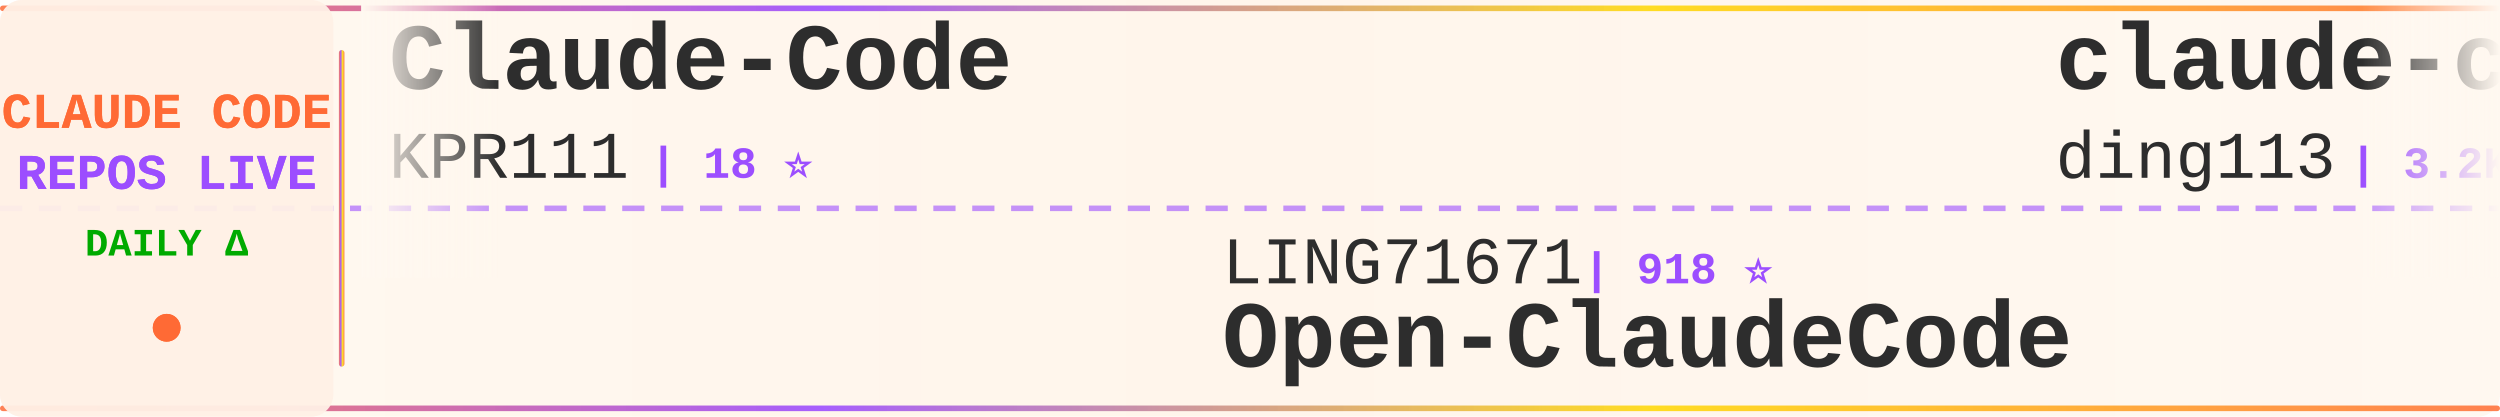
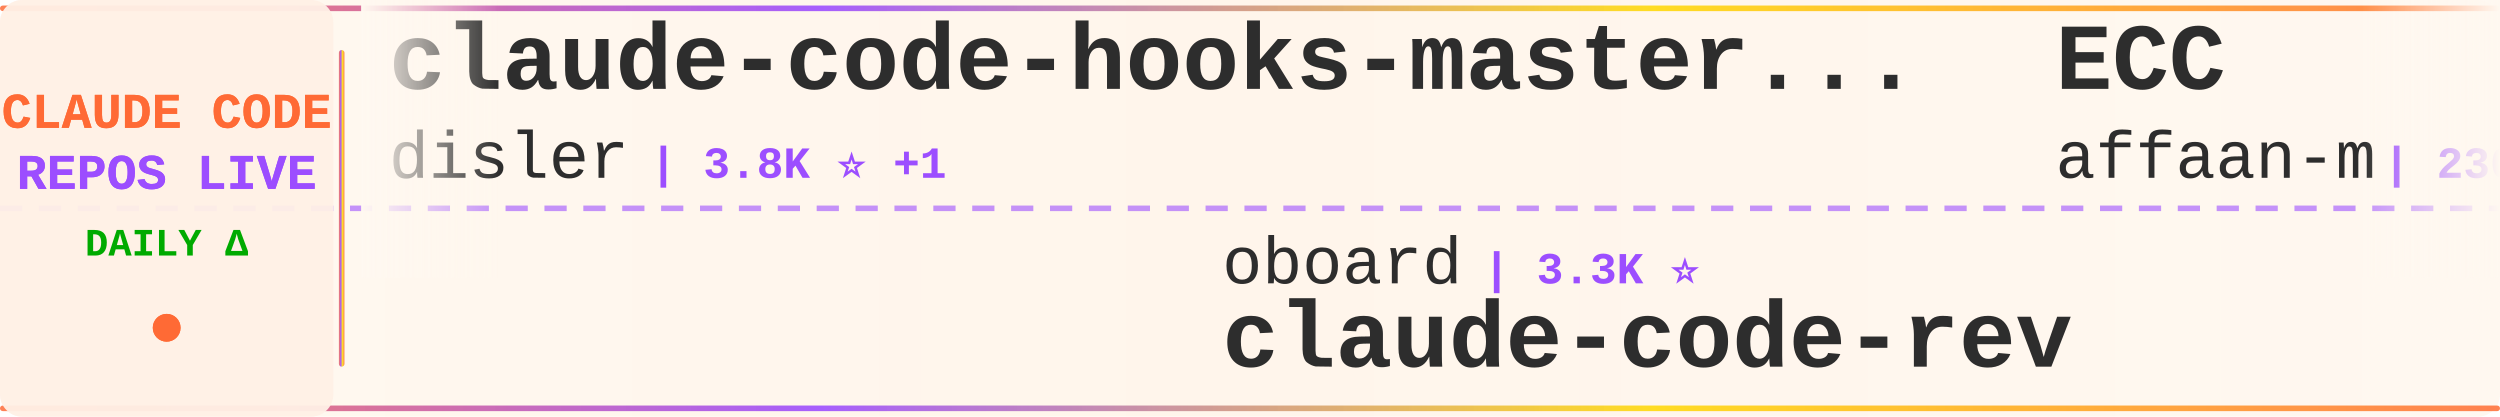
<svg xmlns="http://www.w3.org/2000/svg" width="900" height="150">
  <defs>
    <linearGradient id="tickerBg" x1="0%" y1="0%" x2="100%" y2="0%">
      <stop offset="0%" style="stop-color:#fff8f0;stop-opacity:0.98" />
      <stop offset="50%" style="stop-color:#fff5eb;stop-opacity:1" />
      <stop offset="100%" style="stop-color:#fff8f0;stop-opacity:0.98" />
    </linearGradient>
    <linearGradient id="borderGrad" x1="0%" y1="0%" x2="100%" y2="0%">
      <stop offset="0%" style="stop-color:#FF6B35;stop-opacity:0.85">
        <animate attributeName="stop-opacity" values="0.85;1;0.85" dur="2s" repeatCount="indefinite" />
      </stop>
      <stop offset="33%" style="stop-color:#9C4EFF;stop-opacity:0.9">
        <animate attributeName="stop-opacity" values="0.9;1;0.9" dur="2.2s" repeatCount="indefinite" />
      </stop>
      <stop offset="66%" style="stop-color:#FFD700;stop-opacity:0.85">
        <animate attributeName="stop-opacity" values="0.85;1;0.85" dur="1.8s" repeatCount="indefinite" />
      </stop>
      <stop offset="100%" style="stop-color:#FF6B35;stop-opacity:0.85">
        <animate attributeName="stop-opacity" values="0.85;1;0.85" dur="2s" repeatCount="indefinite" />
      </stop>
    </linearGradient>
    <filter id="textGlow">
      <feGaussianBlur stdDeviation="0.15" result="coloredBlur" />
      <feMerge>
        <feMergeNode in="coloredBlur" />
        <feMergeNode in="SourceGraphic" />
      </feMerge>
    </filter>
    <filter id="metricGlow">
      <feGaussianBlur stdDeviation="0.2" result="coloredBlur" />
      <feMerge>
        <feMergeNode in="coloredBlur" />
        <feMergeNode in="SourceGraphic" />
      </feMerge>
    </filter>
    <linearGradient id="leftFade" x1="0%" y1="0%" x2="100%" y2="0%">
      <stop offset="0%" style="stop-color:#fff8f0;stop-opacity:1" />
      <stop offset="100%" style="stop-color:#fff8f0;stop-opacity:0" />
    </linearGradient>
    <linearGradient id="rightFade" x1="0%" y1="0%" x2="100%" y2="0%">
      <stop offset="0%" style="stop-color:#fff8f0;stop-opacity:0" />
      <stop offset="100%" style="stop-color:#fff8f0;stop-opacity:1" />
    </linearGradient>
  </defs>
  <rect width="900" height="150" fill="url(#tickerBg)" rx="8" />
  <rect x="0" y="2" width="900" height="2" fill="url(#borderGrad)" rx="1" />
  <rect x="0" y="146" width="900" height="2" fill="url(#borderGrad)" rx="1" />
  <line x1="0" y1="75" x2="900" y2="75" stroke="#9C4EFF" stroke-width="2" stroke-dasharray="8 6" opacity="0.6" />
  <rect x="0" y="0" width="120" height="150" fill="#fff0e6" opacity="0.95" rx="8" />
  <text x="60" y="46" font-family="'Courier New', monospace" font-size="18" font-weight="bold" fill="#FF6B35" text-anchor="middle" filter="url(#textGlow)">
    CLAUDE CODE
  </text>
  <text x="60" y="68" font-family="'Courier New', monospace" font-size="18" font-weight="bold" fill="#9C4EFF" text-anchor="middle" filter="url(#textGlow)">
    REPOS LIVE
  </text>
  <text x="60" y="92" font-family="'Courier New', monospace" font-size="14" font-weight="bold" fill="#00aa00" text-anchor="middle">
    DAILY Δ
  </text>
  <circle cx="60" cy="118" r="5" fill="#FF6B35" filter="url(#metricGlow)">
    <animate attributeName="r" values="4;6;4" dur="1.5s" repeatCount="indefinite" />
    <animate attributeName="opacity" values="0.6;1;0.6" dur="1.5s" repeatCount="indefinite" />
  </circle>
  <rect x="122" y="18" width="2" height="114" fill="url(#borderGrad)" rx="1" />
  <clipPath id="tickerClip">
    <rect x="130" y="0" width="770" height="150" />
  </clipPath>
  <g clip-path="url(#tickerClip)">
    <g id="tickerItems">
      <animateTransform attributeName="transform" attributeType="XML" type="translate" from="0 0" to="-3000 0" dur="54s" repeatCount="indefinite" />
      <g transform="translate(0, 0)">
-         <text x="140" y="32" font-family="'Courier New', monospace" font-size="34" font-weight="bold" fill="#2d2d2d">Claude-Code</text>
-         <text x="140" y="64" font-family="'Courier New', monospace" font-size="24" font-weight="normal" fill="#2d2d2d" opacity="1.0">KPR111</text>
-         <text x="234" y="64" font-family="'Courier New', monospace" font-size="16" font-weight="bold" fill="#9C4EFF"> | 18 ⭐</text>
+         <text x="140" y="32" font-family="'Courier New', monospace" font-size="34" font-weight="bold" fill="#2d2d2d">claude-code-hooks-master...</text>
+         <text x="140" y="64" font-family="'Courier New', monospace" font-size="24" font-weight="normal" fill="#2d2d2d" opacity="1.0">disler</text>
+         <text x="234" y="64" font-family="'Courier New', monospace" font-size="16" font-weight="bold" fill="#9C4EFF"> | 3.8K ⭐ +1</text>
      </g>
      <g transform="translate(300, 0)">
-         <text x="140" y="102" font-family="'Courier New', monospace" font-size="24" font-weight="normal" fill="#2d2d2d" opacity="1.0">LING71671</text>
-         <text x="270" y="102" font-family="'Courier New', monospace" font-size="16" font-weight="bold" fill="#9C4EFF"> | 918 ⭐</text>
-         <text x="140" y="132" font-family="'Courier New', monospace" font-size="34" font-weight="bold" fill="#2d2d2d">Open-ClaudeCode</text>
+         <text x="140" y="102" font-family="'Courier New', monospace" font-size="24" font-weight="normal" fill="#2d2d2d" opacity="1.0">oboard</text>
+         <text x="234" y="102" font-family="'Courier New', monospace" font-size="16" font-weight="bold" fill="#9C4EFF"> | 3.3K ⭐</text>
+         <text x="140" y="132" font-family="'Courier New', monospace" font-size="34" font-weight="bold" fill="#2d2d2d">claude-code-rev</text>
      </g>
      <g transform="translate(600, 0)">
-         <text x="140" y="32" font-family="'Courier New', monospace" font-size="34" font-weight="bold" fill="#2d2d2d">claude-code-hub</text>
-         <text x="140" y="64" font-family="'Courier New', monospace" font-size="24" font-weight="normal" fill="#2d2d2d" opacity="1.0">ding113</text>
-         <text x="246" y="64" font-family="'Courier New', monospace" font-size="16" font-weight="bold" fill="#9C4EFF"> | 3.2K ⭐ +1</text>
+         <text x="140" y="32" font-family="'Courier New', monospace" font-size="34" font-weight="bold" fill="#2d2d2d">ECC</text>
+         <text x="140" y="64" font-family="'Courier New', monospace" font-size="24" font-weight="normal" fill="#2d2d2d" opacity="1.0">affaan-m</text>
+         <text x="258" y="64" font-family="'Courier New', monospace" font-size="16" font-weight="bold" fill="#9C4EFF"> | 230.1K ⭐ +431</text>
      </g>
      <g transform="translate(900, 0)">
-         <text x="140" y="102" font-family="'Courier New', monospace" font-size="24" font-weight="normal" fill="#2d2d2d" opacity="1.0">disler</text>
-         <text x="234" y="102" font-family="'Courier New', monospace" font-size="16" font-weight="bold" fill="#9C4EFF"> | 1.5K ⭐ +9</text>
-         <text x="140" y="132" font-family="'Courier New', monospace" font-size="34" font-weight="bold" fill="#2d2d2d">pi-vs-claude-code</text>
+         <text x="140" y="102" font-family="'Courier New', monospace" font-size="24" font-weight="normal" fill="#2d2d2d" opacity="1.0">huangjia2019</text>
+         <text x="306" y="102" font-family="'Courier New', monospace" font-size="16" font-weight="bold" fill="#9C4EFF"> | 980 ⭐ +4</text>
+         <text x="140" y="132" font-family="'Courier New', monospace" font-size="34" font-weight="bold" fill="#2d2d2d">claude-code-engineering</text>
      </g>
      <g transform="translate(1200, 0)">
-         <text x="140" y="32" font-family="'Courier New', monospace" font-size="34" font-weight="bold" fill="#2d2d2d">Claude-code</text>
-         <text x="140" y="64" font-family="'Courier New', monospace" font-size="24" font-weight="normal" fill="#2d2d2d" opacity="1.0">zstmfhy</text>
-         <text x="246" y="64" font-family="'Courier New', monospace" font-size="16" font-weight="bold" fill="#9C4EFF"> | 190 ⭐</text>
+         <text x="140" y="32" font-family="'Courier New', monospace" font-size="34" font-weight="bold" fill="#2d2d2d">claude-code-showcase</text>
+         <text x="140" y="64" font-family="'Courier New', monospace" font-size="24" font-weight="normal" fill="#2d2d2d" opacity="1.0">ChrisWiles</text>
+         <text x="282" y="64" font-family="'Courier New', monospace" font-size="16" font-weight="bold" fill="#9C4EFF"> | 6.0K ⭐ +1</text>
      </g>
      <g transform="translate(1500, 0)">
-         <text x="140" y="102" font-family="'Courier New', monospace" font-size="24" font-weight="normal" fill="#2d2d2d" opacity="1.0">ChrisWiles</text>
-         <text x="282" y="102" font-family="'Courier New', monospace" font-size="16" font-weight="bold" fill="#9C4EFF"> | 6.0K ⭐ +1</text>
-         <text x="140" y="132" font-family="'Courier New', monospace" font-size="34" font-weight="bold" fill="#2d2d2d">claude-code-showcase</text>
+         <text x="140" y="102" font-family="'Courier New', monospace" font-size="24" font-weight="normal" fill="#2d2d2d" opacity="1.0">lorryjovens-hub</text>
+         <text x="342" y="102" font-family="'Courier New', monospace" font-size="16" font-weight="bold" fill="#9C4EFF"> | 1.7K ⭐ +3</text>
+         <text x="140" y="132" font-family="'Courier New', monospace" font-size="34" font-weight="bold" fill="#2d2d2d">claude-code-rust</text>
      </g>
      <g transform="translate(1800, 0)">
-         <text x="140" y="32" font-family="'Courier New', monospace" font-size="34" font-weight="bold" fill="#2d2d2d">claude-code-router</text>
-         <text x="140" y="64" font-family="'Courier New', monospace" font-size="24" font-weight="normal" fill="#2d2d2d" opacity="1.0">musistudio</text>
-         <text x="282" y="64" font-family="'Courier New', monospace" font-size="16" font-weight="bold" fill="#9C4EFF"> | 35.8K ⭐ +40</text>
+         <text x="140" y="32" font-family="'Courier New', monospace" font-size="34" font-weight="bold" fill="#2d2d2d">claude_codex_bridge</text>
+         <text x="140" y="64" font-family="'Courier New', monospace" font-size="24" font-weight="normal" fill="#2d2d2d" opacity="1.0">SeemSeam</text>
+         <text x="258" y="64" font-family="'Courier New', monospace" font-size="16" font-weight="bold" fill="#9C4EFF"> | 3.3K ⭐ +8</text>
      </g>
      <g transform="translate(2100, 0)">
-         <text x="140" y="102" font-family="'Courier New', monospace" font-size="24" font-weight="normal" fill="#2d2d2d" opacity="1.0">Yeachan-Heo</text>
-         <text x="294" y="102" font-family="'Courier New', monospace" font-size="16" font-weight="bold" fill="#9C4EFF"> | 37.8K ⭐ +41</text>
-         <text x="140" y="132" font-family="'Courier New', monospace" font-size="34" font-weight="bold" fill="#2d2d2d">oh-my-claudecode</text>
+         <text x="140" y="102" font-family="'Courier New', monospace" font-size="24" font-weight="normal" fill="#2d2d2d" opacity="1.0">Maciek-roboblog</text>
+         <text x="342" y="102" font-family="'Courier New', monospace" font-size="16" font-weight="bold" fill="#9C4EFF"> | 8.4K ⭐ +6</text>
+         <text x="140" y="132" font-family="'Courier New', monospace" font-size="34" font-weight="bold" fill="#2d2d2d">Claude-Code-Usage-Monito...</text>
      </g>
      <g transform="translate(2400, 0)">
-         <text x="140" y="32" font-family="'Courier New', monospace" font-size="34" font-weight="bold" fill="#2d2d2d">claude-code-guide</text>
-         <text x="140" y="64" font-family="'Courier New', monospace" font-size="24" font-weight="normal" fill="#2d2d2d" opacity="1.0">zebbern</text>
-         <text x="246" y="64" font-family="'Courier New', monospace" font-size="16" font-weight="bold" fill="#9C4EFF"> | 4.4K ⭐ +2</text>
+         <text x="140" y="32" font-family="'Courier New', monospace" font-size="34" font-weight="bold" fill="#2d2d2d">claude-code-local</text>
+         <text x="140" y="64" font-family="'Courier New', monospace" font-size="24" font-weight="normal" fill="#2d2d2d" opacity="1.0">nicedreamzapp</text>
+         <text x="318" y="64" font-family="'Courier New', monospace" font-size="16" font-weight="bold" fill="#9C4EFF"> | 2.9K ⭐ +1</text>
      </g>
      <g transform="translate(2700, 0)">
-         <text x="140" y="102" font-family="'Courier New', monospace" font-size="24" font-weight="normal" fill="#2d2d2d" opacity="1.0">guanshan</text>
-         <text x="258" y="102" font-family="'Courier New', monospace" font-size="16" font-weight="bold" fill="#9C4EFF"> | 61 ⭐</text>
-         <text x="140" y="132" font-family="'Courier New', monospace" font-size="34" font-weight="bold" fill="#2d2d2d">ClaudeCode</text>
+         <text x="140" y="102" font-family="'Courier New', monospace" font-size="24" font-weight="normal" fill="#2d2d2d" opacity="1.0">centminmod</text>
+         <text x="282" y="102" font-family="'Courier New', monospace" font-size="16" font-weight="bold" fill="#9C4EFF"> | 2.5K ⭐ +3</text>
+         <text x="140" y="132" font-family="'Courier New', monospace" font-size="34" font-weight="bold" fill="#2d2d2d">my-claude-code-setup</text>
      </g>
      <g transform="translate(3000, 0)">
-         <text x="140" y="32" font-family="'Courier New', monospace" font-size="34" font-weight="bold" fill="#2d2d2d">Claude-Code</text>
-         <text x="140" y="64" font-family="'Courier New', monospace" font-size="24" font-weight="normal" fill="#2d2d2d" opacity="1.0">KPR111</text>
-         <text x="234" y="64" font-family="'Courier New', monospace" font-size="16" font-weight="bold" fill="#9C4EFF"> | 18 ⭐</text>
+         <text x="140" y="32" font-family="'Courier New', monospace" font-size="34" font-weight="bold" fill="#2d2d2d">claude-code-hooks-master...</text>
+         <text x="140" y="64" font-family="'Courier New', monospace" font-size="24" font-weight="normal" fill="#2d2d2d" opacity="1.0">disler</text>
+         <text x="234" y="64" font-family="'Courier New', monospace" font-size="16" font-weight="bold" fill="#9C4EFF"> | 3.8K ⭐ +1</text>
      </g>
      <g transform="translate(3300, 0)">
-         <text x="140" y="102" font-family="'Courier New', monospace" font-size="24" font-weight="normal" fill="#2d2d2d" opacity="1.0">LING71671</text>
-         <text x="270" y="102" font-family="'Courier New', monospace" font-size="16" font-weight="bold" fill="#9C4EFF"> | 918 ⭐</text>
-         <text x="140" y="132" font-family="'Courier New', monospace" font-size="34" font-weight="bold" fill="#2d2d2d">Open-ClaudeCode</text>
+         <text x="140" y="102" font-family="'Courier New', monospace" font-size="24" font-weight="normal" fill="#2d2d2d" opacity="1.0">oboard</text>
+         <text x="234" y="102" font-family="'Courier New', monospace" font-size="16" font-weight="bold" fill="#9C4EFF"> | 3.3K ⭐</text>
+         <text x="140" y="132" font-family="'Courier New', monospace" font-size="34" font-weight="bold" fill="#2d2d2d">claude-code-rev</text>
      </g>
      <g transform="translate(3600, 0)">
-         <text x="140" y="32" font-family="'Courier New', monospace" font-size="34" font-weight="bold" fill="#2d2d2d">claude-code-hub</text>
-         <text x="140" y="64" font-family="'Courier New', monospace" font-size="24" font-weight="normal" fill="#2d2d2d" opacity="1.0">ding113</text>
-         <text x="246" y="64" font-family="'Courier New', monospace" font-size="16" font-weight="bold" fill="#9C4EFF"> | 3.2K ⭐ +1</text>
+         <text x="140" y="32" font-family="'Courier New', monospace" font-size="34" font-weight="bold" fill="#2d2d2d">ECC</text>
+         <text x="140" y="64" font-family="'Courier New', monospace" font-size="24" font-weight="normal" fill="#2d2d2d" opacity="1.0">affaan-m</text>
+         <text x="258" y="64" font-family="'Courier New', monospace" font-size="16" font-weight="bold" fill="#9C4EFF"> | 230.1K ⭐ +431</text>
      </g>
      <g transform="translate(3900, 0)">
-         <text x="140" y="102" font-family="'Courier New', monospace" font-size="24" font-weight="normal" fill="#2d2d2d" opacity="1.0">disler</text>
-         <text x="234" y="102" font-family="'Courier New', monospace" font-size="16" font-weight="bold" fill="#9C4EFF"> | 1.5K ⭐ +9</text>
-         <text x="140" y="132" font-family="'Courier New', monospace" font-size="34" font-weight="bold" fill="#2d2d2d">pi-vs-claude-code</text>
+         <text x="140" y="102" font-family="'Courier New', monospace" font-size="24" font-weight="normal" fill="#2d2d2d" opacity="1.0">huangjia2019</text>
+         <text x="306" y="102" font-family="'Courier New', monospace" font-size="16" font-weight="bold" fill="#9C4EFF"> | 980 ⭐ +4</text>
+         <text x="140" y="132" font-family="'Courier New', monospace" font-size="34" font-weight="bold" fill="#2d2d2d">claude-code-engineering</text>
      </g>
    </g>
  </g>
  <rect x="130" y="0" width="50" height="100" fill="url(#leftFade)" />
  <rect x="850" y="0" width="50" height="100" fill="url(#rightFade)" />
</svg>
